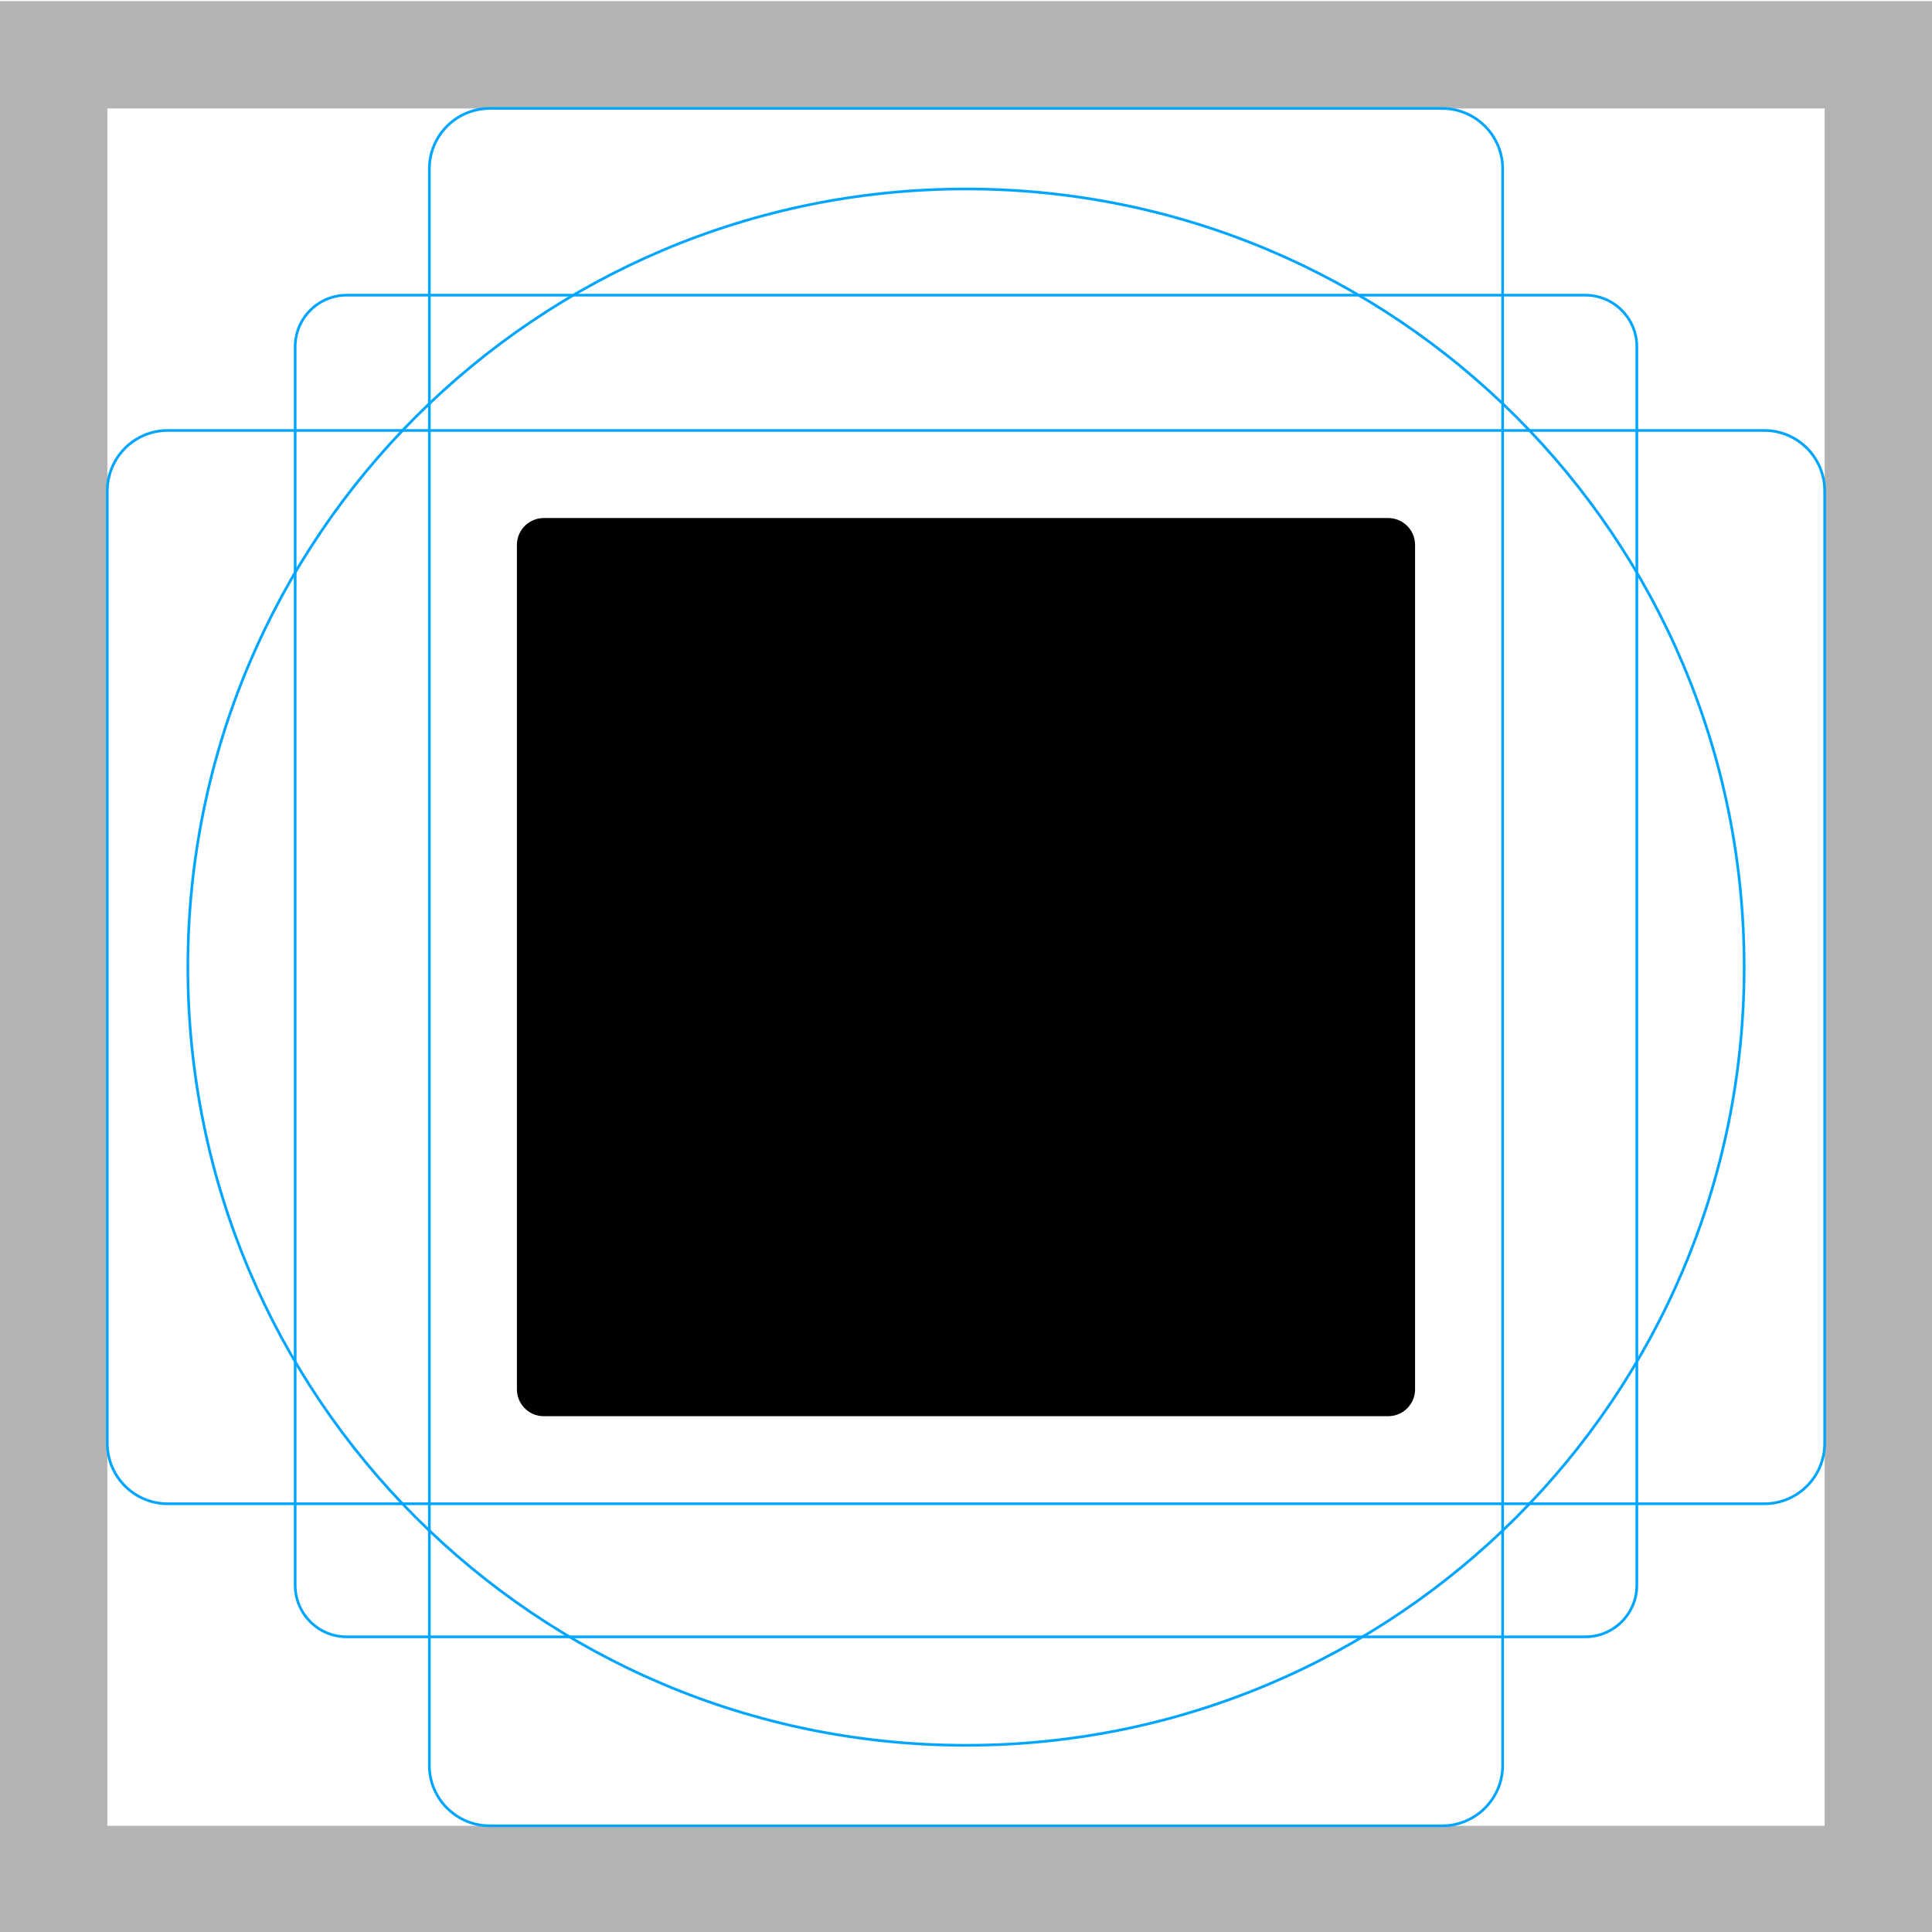
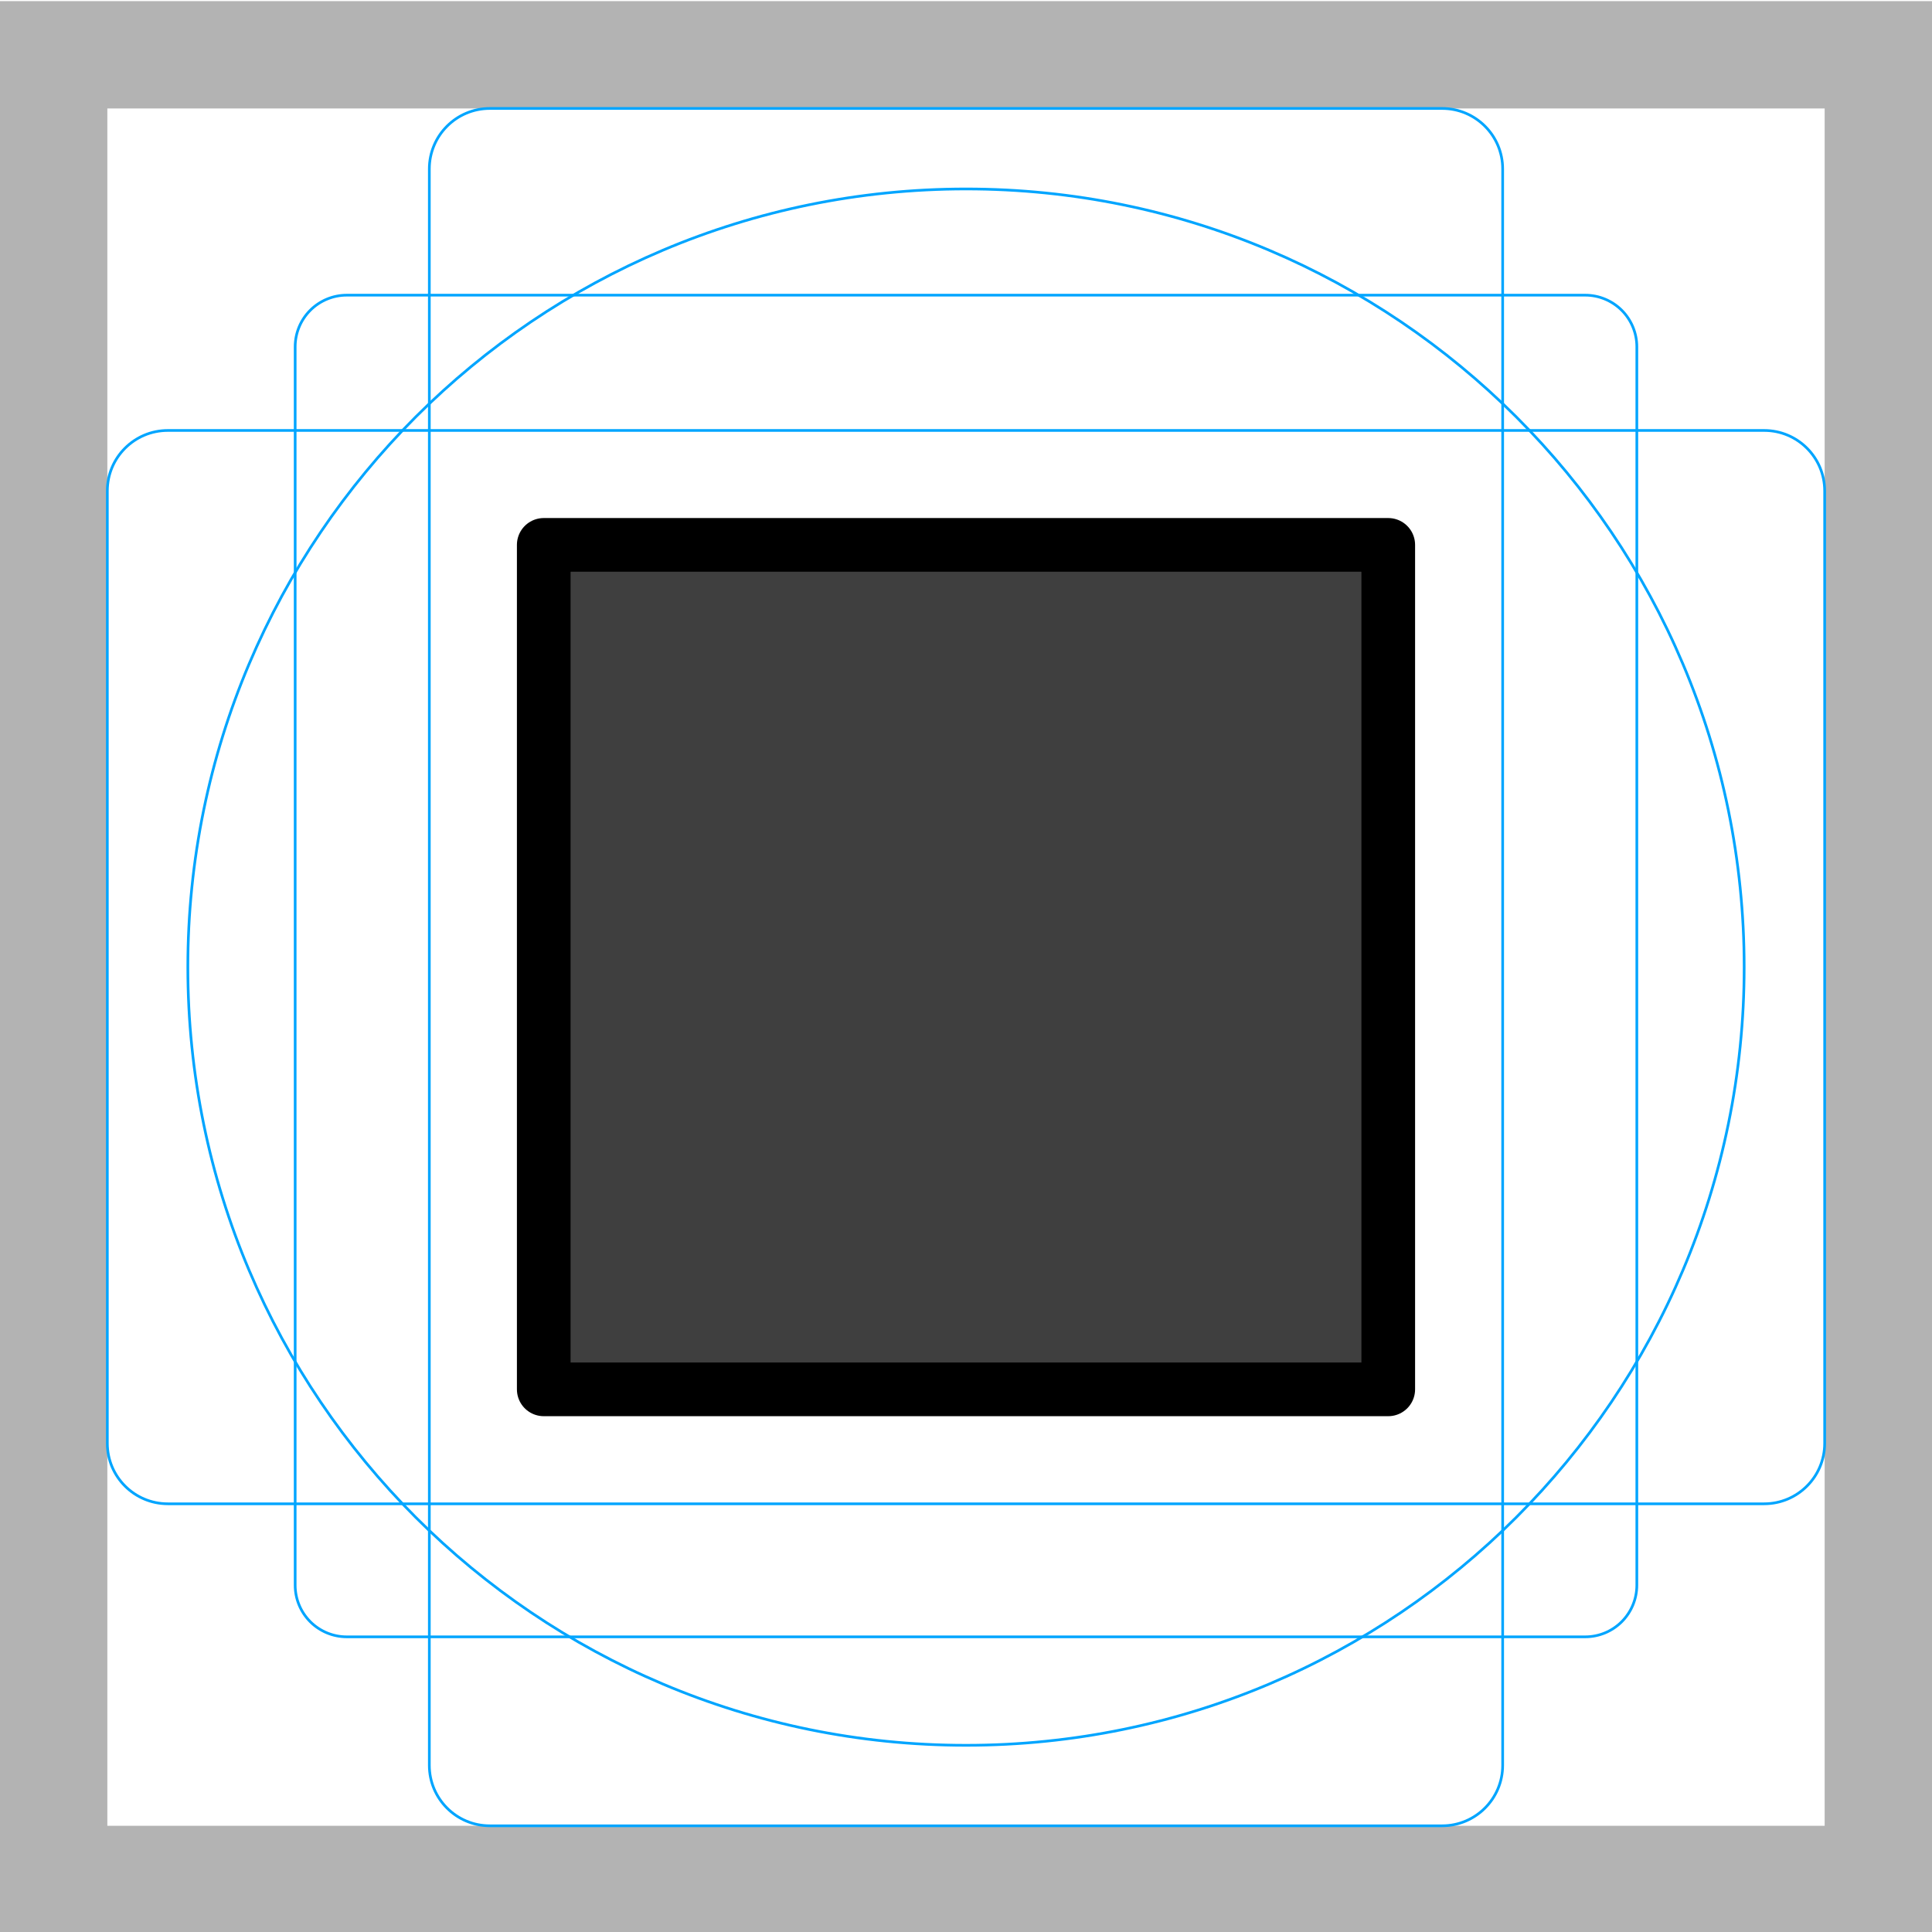
<svg xmlns="http://www.w3.org/2000/svg" id="emoji" viewBox="0 0 72 72">
  <g id="grid">
-     <path fill="#b3b3b3" d="M68,4.042v64H4v-64H68m4-4H0v72H72v-72Z" />
-     <path fill="none" stroke="#00a5ff" stroke-miterlimit="10" stroke-width="0.1" d="M12.923,11H59.077A1.923,1.923,0,0,1,61,12.923V59.077A1.923,1.923,0,0,1,59.077,61H12.923A1.923,1.923,0,0,1,11,59.077V12.923A1.923,1.923,0,0,1,12.923,11Z" />
-     <rect x="16" y="4.042" rx="2.254" width="40" height="64" fill="none" stroke="#00a5ff" stroke-miterlimit="10" stroke-width="0.1" />
-     <rect x="16" y="4.042" rx="2.254" width="40" height="64" transform="translate(72.0417 0.0417) rotate(90)" fill="none" stroke="#00a5ff" stroke-miterlimit="10" stroke-width="0.1" />
-     <circle cx="36" cy="36.042" r="29" fill="none" stroke="#00a5ff" stroke-miterlimit="10" stroke-width="0.1" />
+     <path fill="#B3B3B3" d="M68 4.042V68.042H4V4.042H68ZM72 0.042H0V72.042H72V0.042Z" />
+     <path fill="none" stroke="#00A5FF" stroke-miterlimit="10" stroke-width="0.1" d="M12.923 11H59.077C59.587 11 60.076 11.203 60.437 11.563C60.797 11.924 61 12.413 61 12.923V59.077C61 59.587 60.797 60.076 60.437 60.437C60.076 60.797 59.587 61 59.077 61H12.923C12.413 61 11.924 60.797 11.563 60.437C11.203 60.076 11 59.587 11 59.077V12.923C11 12.413 11.203 11.924 11.563 11.563C11.924 11.203 12.413 11 12.923 11V11Z" />
+     <path fill="none" stroke="#00A5FF" stroke-miterlimit="10" stroke-width="0.1" d="M53.746 4.042H18.254C17.009 4.042 16 5.051 16 6.295V65.788C16 67.033 17.009 68.042 18.254 68.042H53.746C54.991 68.042 56 67.033 56 65.788V6.295C56 5.051 54.991 4.042 53.746 4.042Z" />
+     <path fill="none" stroke="#00A5FF" stroke-miterlimit="10" stroke-width="0.1" d="M68 53.788V18.295C68 17.051 66.991 16.042 65.746 16.042L6.254 16.042C5.009 16.042 4 17.051 4 18.295V53.788C4 55.033 5.009 56.042 6.254 56.042L65.746 56.042C66.991 56.042 68 55.033 68 53.788Z" />
+     <path fill="none" stroke="#00A5FF" stroke-miterlimit="10" stroke-width="0.1" d="M36 65.042C52.016 65.042 65 52.058 65 36.042C65 20.026 52.016 7.042 36 7.042C19.984 7.042 7 20.026 7 36.042C7 52.058 19.984 65.042 36 65.042Z" />
+   </g>
+   <g id="line-supplement">
+     <path id="kleines mittleres schwarzes quadrat color 1" fill="#000" d="M51.736 20.306H20.264V51.777H51.736V20.306Z" />
  </g>
  <g id="color">
-     <rect id="kleines_mittleres_schwarzes_quadrat_color_1" x="20.264" y="20.306" width="31.471" height="31.471" />
+     <path id="kleines mittleres schwarzes quadrat color 2" fill="#3F3F3F" d="M51.736 20.306H20.264V51.777H51.736V20.306Z" />
  </g>
  <g id="line">
-     <rect id="kleines_mittleres_schwarzes_quadrat_line_1" x="20.264" y="20.306" width="31.471" height="31.471" fill="none" stroke="#000" stroke-linecap="round" stroke-linejoin="round" stroke-width="2" />
+     <path id="kleines mittleres schwarzes quadrat line 1" fill="none" stroke="#000" stroke-linecap="round" stroke-linejoin="round" stroke-width="2" d="M51.736 20.306H20.264V51.777H51.736V20.306Z" />
  </g>
</svg>
